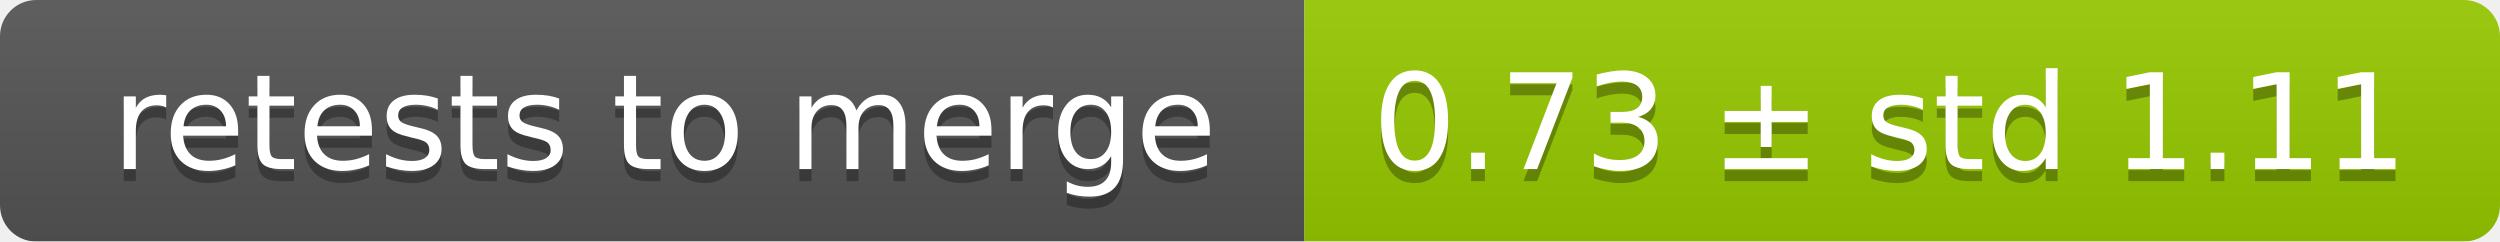
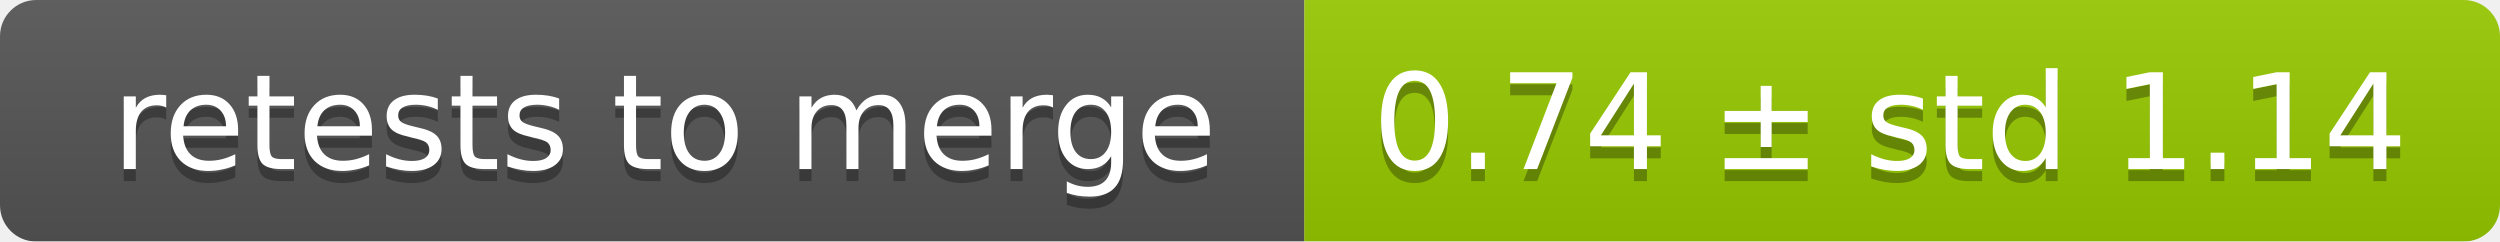
<svg xmlns="http://www.w3.org/2000/svg" width="207" height="20">
  <linearGradient id="smooth" x2="0" y2="100%">
    <stop offset="0" stop-color="#bbb" stop-opacity=".1" />
    <stop offset="1" stop-opacity=".1" />
  </linearGradient>
  <mask id="round">
    <rect width="207" height="20" rx="3" fill="#fff" />
  </mask>
  <g mask="url(#round)">
    <rect width="108" height="20" fill="#555" />
    <rect x="108" width="99" height="20" fill="#97ca00" />
    <rect width="207" height="20" fill="url(#smooth)" />
  </g>
  <g fill="#fff" text-anchor="middle" font-family="DejaVu Sans,Verdana,Geneva,sans-serif" font-size="11">
    <text x="55" y="15" fill="#010101" fill-opacity=".3">retests to merge</text>
    <text x="55" y="14">retests to merge</text>
-     <text x="156.5" y="15" fill="#010101" fill-opacity=".3">0.73 ± std 1.11</text>
-     <text x="156.5" y="14">0.73 ± std 1.11</text>
+     <text x="156.5" y="15" fill="#010101" fill-opacity=".3">0.74 ± std 1.14</text>
+     <text x="156.5" y="14">0.74 ± std 1.14</text>
  </g>
</svg>
